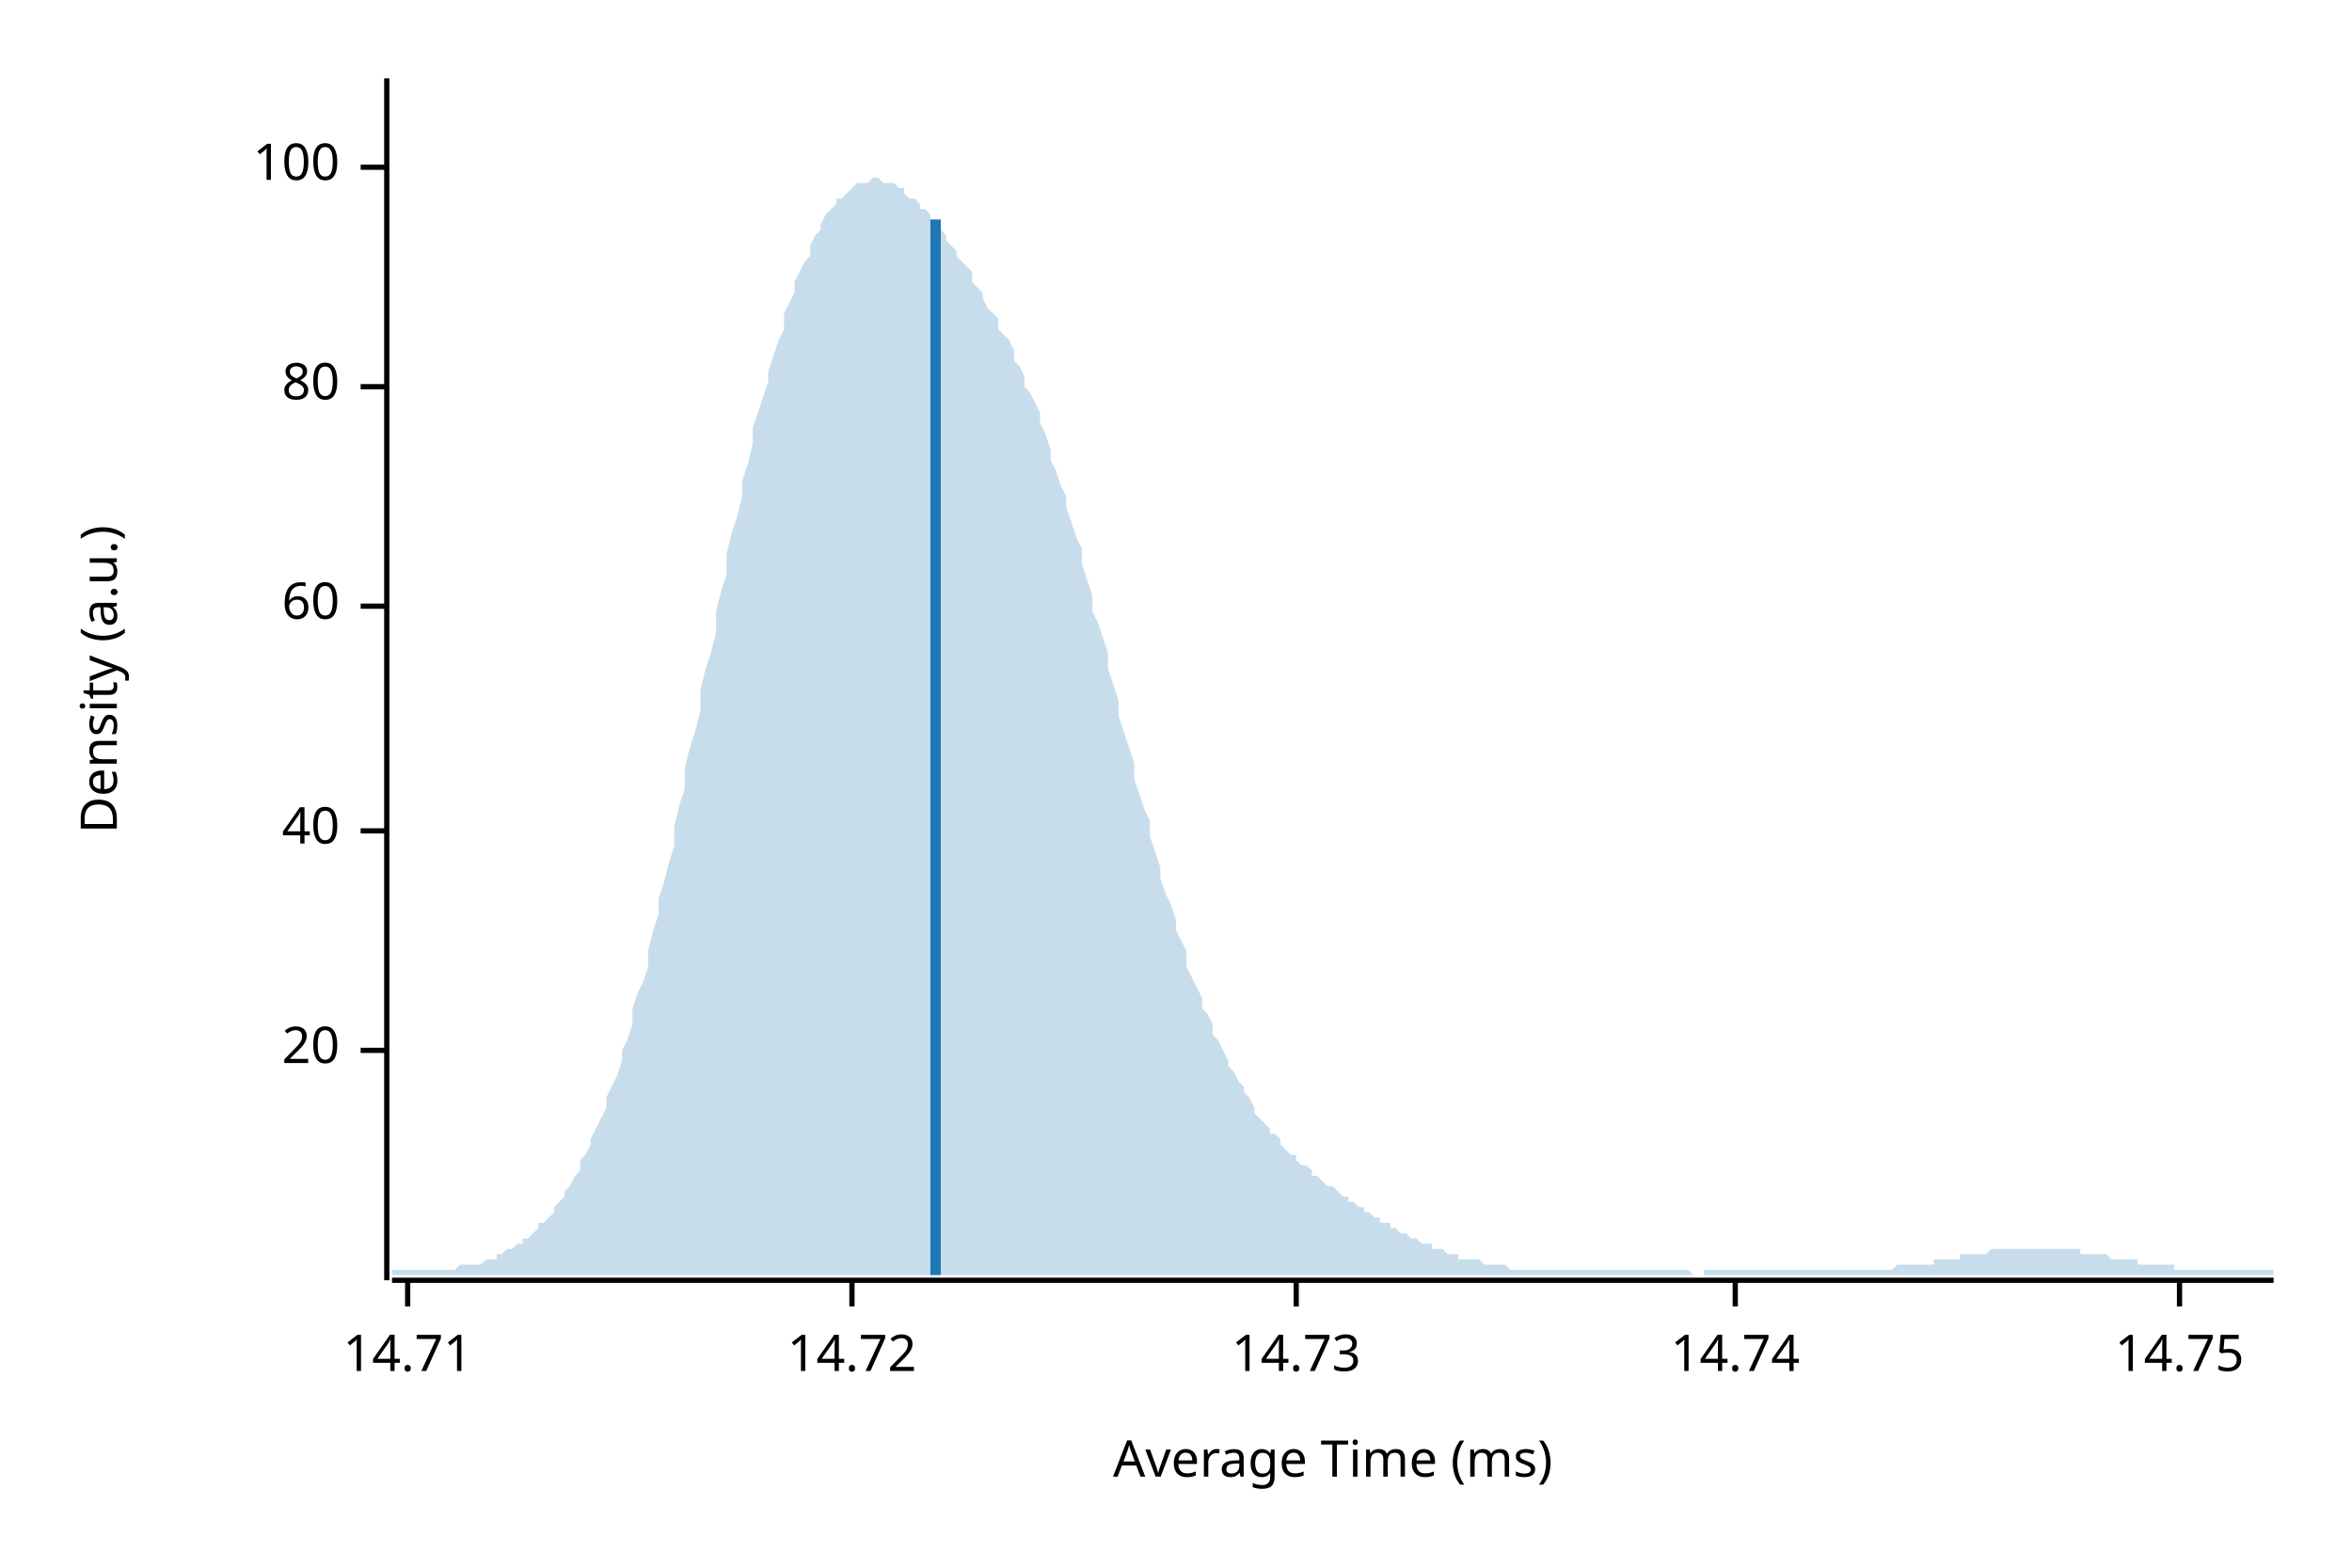
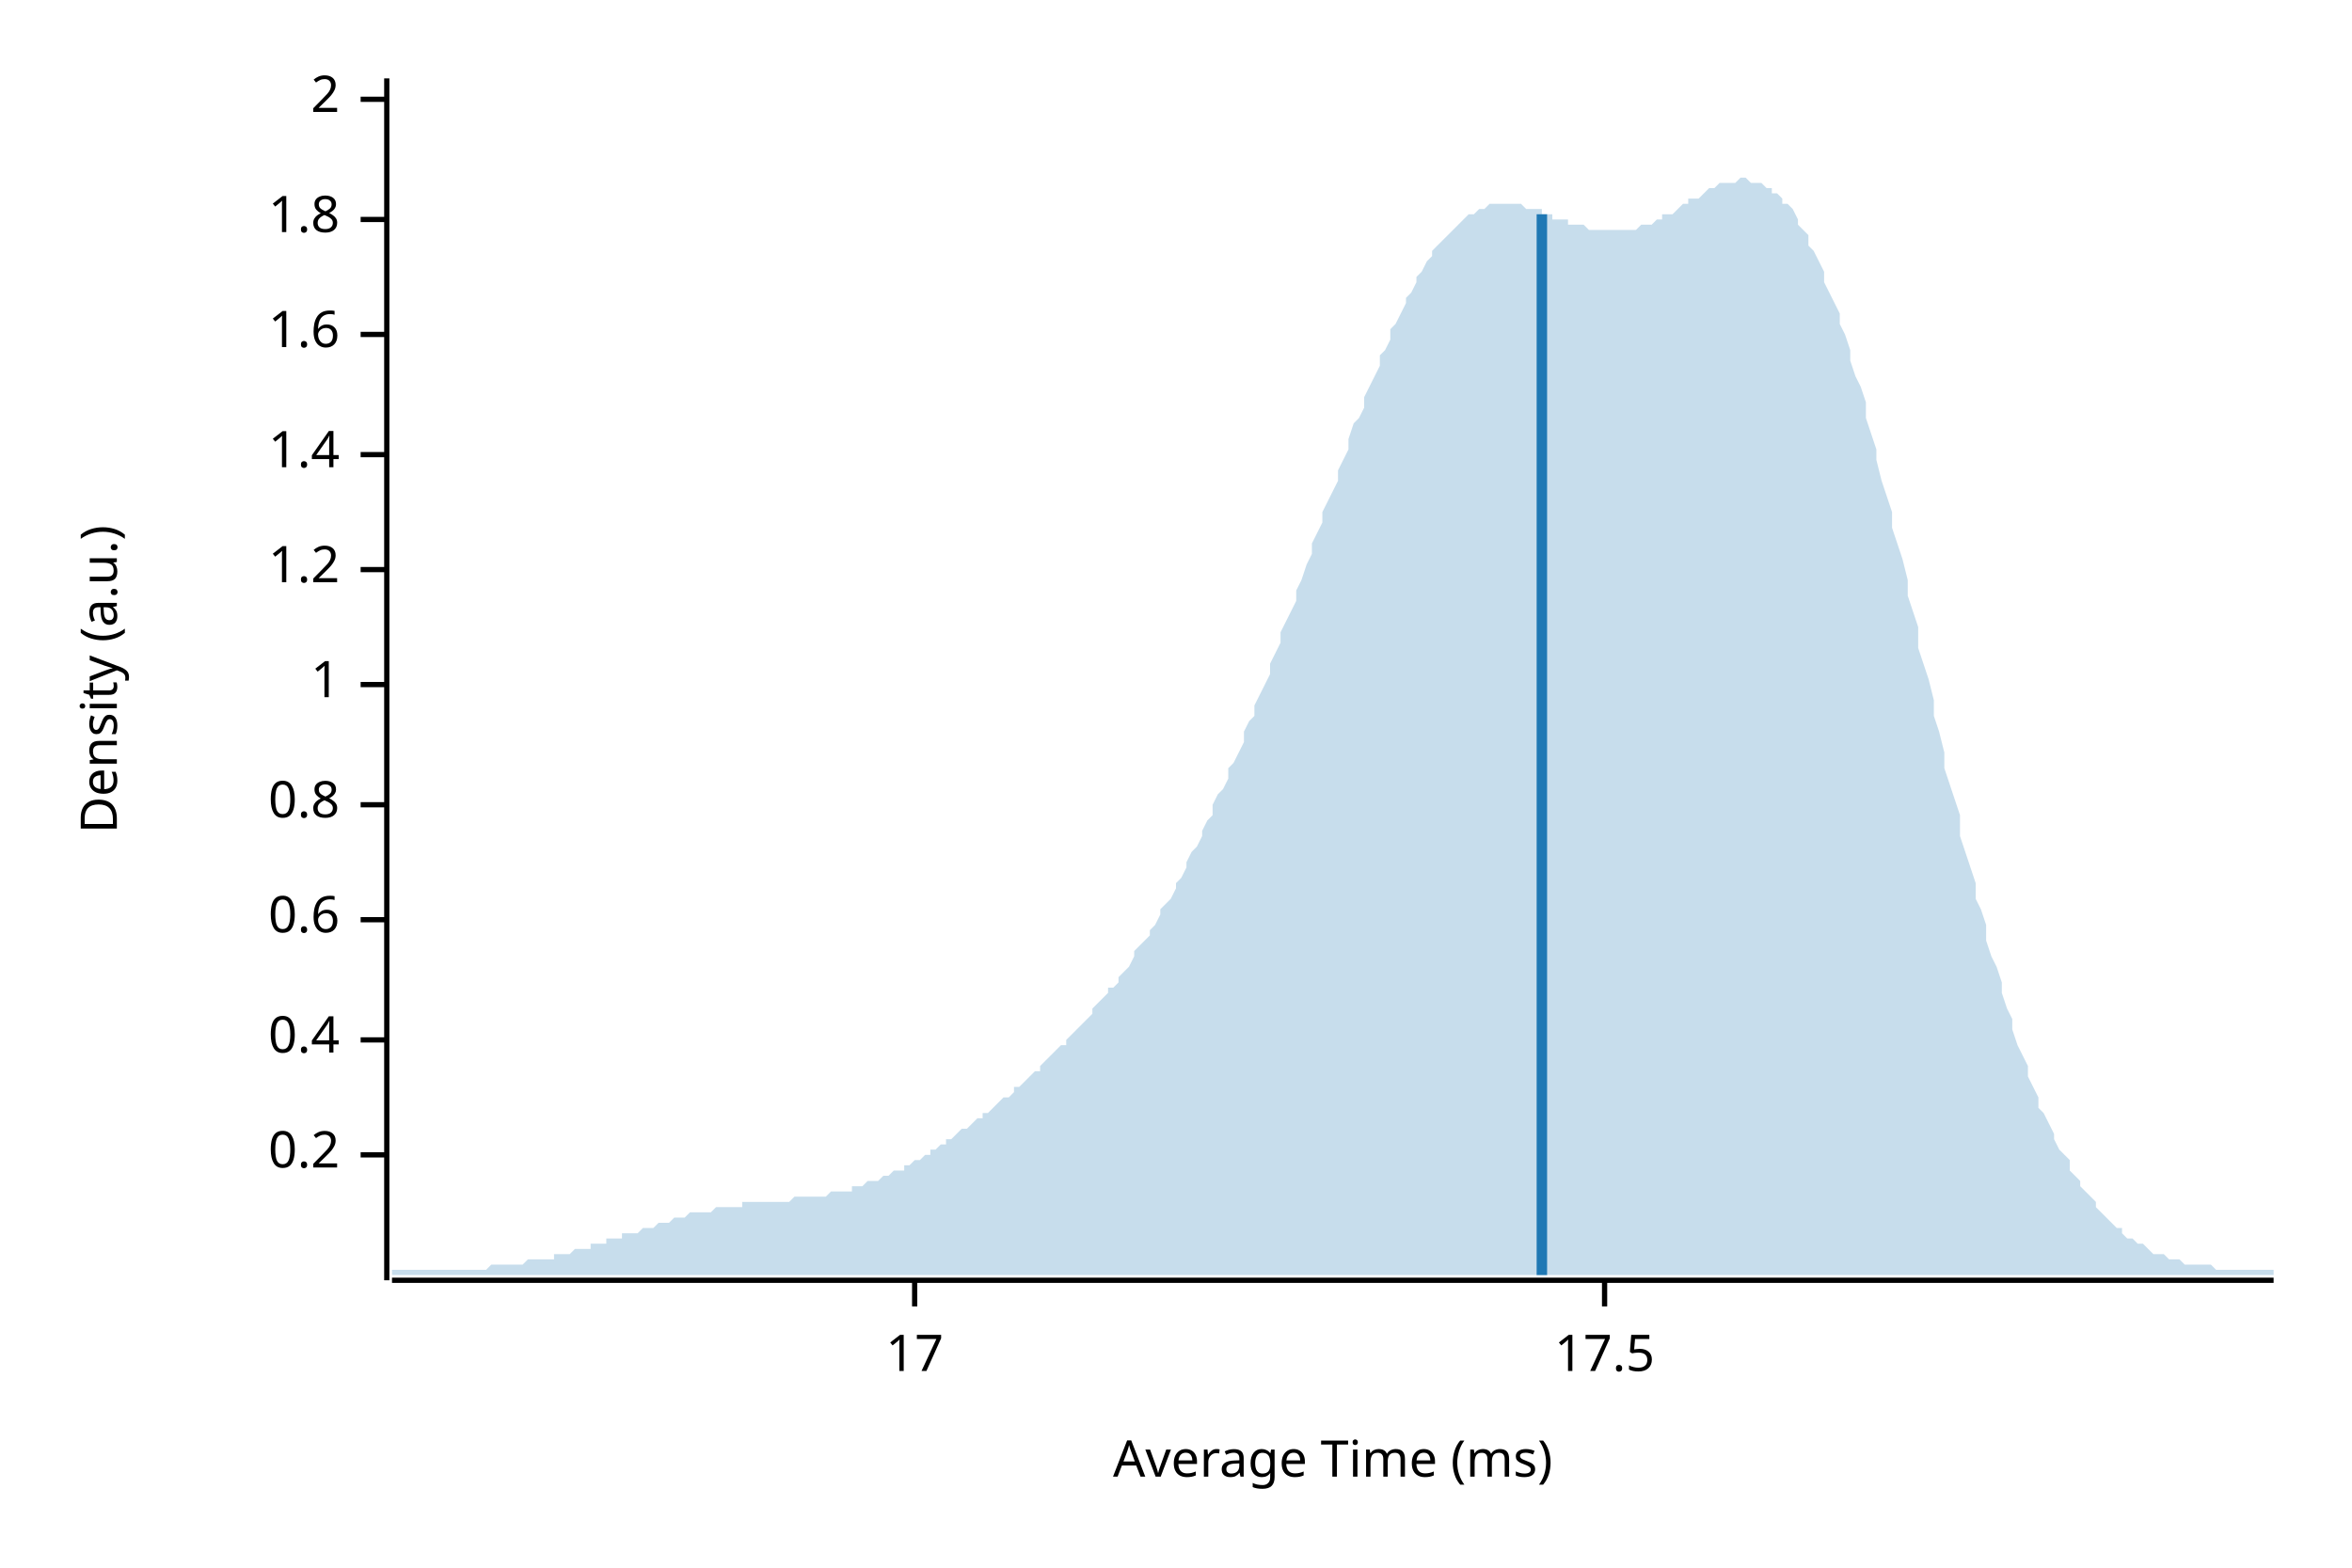
<svg xmlns="http://www.w3.org/2000/svg" width="450" height="300" viewBox="0 0 450 300">
  <text x="15" y="130" dy="0.76em" text-anchor="middle" font-family="sans-serif" font-size="9.677" opacity="1" fill="#000000" transform="rotate(270, 15, 130)">
Density (a.u.)
</text>
  <text x="255" y="285" dy="-0.5ex" text-anchor="middle" font-family="sans-serif" font-size="9.677" opacity="1" fill="#000000">
Average Time (ms)
</text>
  <polyline fill="none" opacity="1" stroke="#000000" stroke-width="1" points="74,15 74,245 " />
-   <text x="65" y="201" dy="0.5ex" text-anchor="end" font-family="sans-serif" font-size="9.677" opacity="1" fill="#000000">
- 20
+   <text x="65" y="221" dy="0.5ex" text-anchor="end" font-family="sans-serif" font-size="9.677" opacity="1" fill="#000000">
+ 0.2
</text>
-   <polyline fill="none" opacity="1" stroke="#000000" stroke-width="1" points="69,201 74,201 " />
-   <text x="65" y="159" dy="0.5ex" text-anchor="end" font-family="sans-serif" font-size="9.677" opacity="1" fill="#000000">
- 40
+   <polyline fill="none" opacity="1" stroke="#000000" stroke-width="1" points="69,221 74,221 " />
+   <text x="65" y="199" dy="0.5ex" text-anchor="end" font-family="sans-serif" font-size="9.677" opacity="1" fill="#000000">
+ 0.4
</text>
-   <polyline fill="none" opacity="1" stroke="#000000" stroke-width="1" points="69,159 74,159 " />
-   <text x="65" y="116" dy="0.5ex" text-anchor="end" font-family="sans-serif" font-size="9.677" opacity="1" fill="#000000">
- 60
+   <polyline fill="none" opacity="1" stroke="#000000" stroke-width="1" points="69,199 74,199 " />
+   <text x="65" y="176" dy="0.5ex" text-anchor="end" font-family="sans-serif" font-size="9.677" opacity="1" fill="#000000">
+ 0.6
</text>
-   <polyline fill="none" opacity="1" stroke="#000000" stroke-width="1" points="69,116 74,116 " />
-   <text x="65" y="74" dy="0.5ex" text-anchor="end" font-family="sans-serif" font-size="9.677" opacity="1" fill="#000000">
- 80
+   <polyline fill="none" opacity="1" stroke="#000000" stroke-width="1" points="69,176 74,176 " />
+   <text x="65" y="154" dy="0.5ex" text-anchor="end" font-family="sans-serif" font-size="9.677" opacity="1" fill="#000000">
+ 0.8
</text>
-   <polyline fill="none" opacity="1" stroke="#000000" stroke-width="1" points="69,74 74,74 " />
-   <text x="65" y="32" dy="0.5ex" text-anchor="end" font-family="sans-serif" font-size="9.677" opacity="1" fill="#000000">
- 100
+   <polyline fill="none" opacity="1" stroke="#000000" stroke-width="1" points="69,154 74,154 " />
+   <text x="65" y="131" dy="0.5ex" text-anchor="end" font-family="sans-serif" font-size="9.677" opacity="1" fill="#000000">
+ 1
</text>
-   <polyline fill="none" opacity="1" stroke="#000000" stroke-width="1" points="69,32 74,32 " />
+   <polyline fill="none" opacity="1" stroke="#000000" stroke-width="1" points="69,131 74,131 " />
+   <text x="65" y="109" dy="0.5ex" text-anchor="end" font-family="sans-serif" font-size="9.677" opacity="1" fill="#000000">
+ 1.2
+ </text>
+   <polyline fill="none" opacity="1" stroke="#000000" stroke-width="1" points="69,109 74,109 " />
+   <text x="65" y="87" dy="0.5ex" text-anchor="end" font-family="sans-serif" font-size="9.677" opacity="1" fill="#000000">
+ 1.4
+ </text>
+   <polyline fill="none" opacity="1" stroke="#000000" stroke-width="1" points="69,87 74,87 " />
+   <text x="65" y="64" dy="0.5ex" text-anchor="end" font-family="sans-serif" font-size="9.677" opacity="1" fill="#000000">
+ 1.6
+ </text>
+   <polyline fill="none" opacity="1" stroke="#000000" stroke-width="1" points="69,64 74,64 " />
+   <text x="65" y="42" dy="0.5ex" text-anchor="end" font-family="sans-serif" font-size="9.677" opacity="1" fill="#000000">
+ 1.8
+ </text>
+   <polyline fill="none" opacity="1" stroke="#000000" stroke-width="1" points="69,42 74,42 " />
+   <text x="65" y="19" dy="0.5ex" text-anchor="end" font-family="sans-serif" font-size="9.677" opacity="1" fill="#000000">
+ 2
+ </text>
+   <polyline fill="none" opacity="1" stroke="#000000" stroke-width="1" points="69,19 74,19 " />
  <polyline fill="none" opacity="1" stroke="#000000" stroke-width="1" points="75,245 435,245 " />
-   <text x="78" y="255" dy="0.76em" text-anchor="middle" font-family="sans-serif" font-size="9.677" opacity="1" fill="#000000">
- 14.71
+   <text x="175" y="255" dy="0.76em" text-anchor="middle" font-family="sans-serif" font-size="9.677" opacity="1" fill="#000000">
+ 17
</text>
-   <polyline fill="none" opacity="1" stroke="#000000" stroke-width="1" points="78,245 78,250 " />
-   <text x="163" y="255" dy="0.76em" text-anchor="middle" font-family="sans-serif" font-size="9.677" opacity="1" fill="#000000">
- 14.72
+   <polyline fill="none" opacity="1" stroke="#000000" stroke-width="1" points="175,245 175,250 " />
+   <text x="307" y="255" dy="0.76em" text-anchor="middle" font-family="sans-serif" font-size="9.677" opacity="1" fill="#000000">
+ 17.5
</text>
-   <polyline fill="none" opacity="1" stroke="#000000" stroke-width="1" points="163,245 163,250 " />
-   <text x="248" y="255" dy="0.76em" text-anchor="middle" font-family="sans-serif" font-size="9.677" opacity="1" fill="#000000">
- 14.73
- </text>
-   <polyline fill="none" opacity="1" stroke="#000000" stroke-width="1" points="248,245 248,250 " />
-   <text x="332" y="255" dy="0.76em" text-anchor="middle" font-family="sans-serif" font-size="9.677" opacity="1" fill="#000000">
- 14.74
- </text>
-   <polyline fill="none" opacity="1" stroke="#000000" stroke-width="1" points="332,245 332,250 " />
-   <text x="417" y="255" dy="0.76em" text-anchor="middle" font-family="sans-serif" font-size="9.677" opacity="1" fill="#000000">
- 14.75
- </text>
-   <polyline fill="none" opacity="1" stroke="#000000" stroke-width="1" points="417,245 417,250 " />
-   <polygon opacity="0.25" fill="#1F78B4" points="75,243 75,243 76,243 77,243 77,243 78,243 79,243 80,243 80,243 81,243 82,243 82,243 83,243 84,243 85,243 85,243 86,243 87,243 87,243 88,242 89,242 90,242 90,242 91,242 92,242 93,241 93,241 94,241 95,241 95,240 96,240 97,239 98,239 98,239 99,238 100,238 100,237 101,237 102,236 103,235 103,234 104,234 105,233 106,232 106,231 107,230 108,229 108,228 109,227 110,225 111,224 111,222 112,221 113,219 113,218 114,216 115,214 116,212 116,210 117,208 118,206 119,203 119,201 120,199 121,196 121,193 122,190 123,188 124,185 124,182 125,178 126,175 126,172 127,169 128,165 129,162 129,158 130,154 131,151 131,147 132,143 133,140 134,136 134,132 135,128 136,125 137,121 137,117 138,113 139,110 139,106 140,102 141,99 142,95 142,92 143,89 144,85 144,82 145,79 146,76 147,73 147,71 148,68 149,65 150,63 150,60 151,58 152,56 152,54 153,52 154,50 155,49 155,47 156,45 157,44 157,43 158,41 159,40 160,39 160,38 161,38 162,37 163,36 163,36 164,35 165,35 165,35 166,35 167,34 168,34 168,34 169,35 170,35 170,35 171,35 172,36 173,36 173,37 174,38 175,38 176,39 176,40 177,40 178,41 178,42 179,43 180,44 181,45 181,46 182,47 183,48 183,49 184,50 185,51 186,52 186,54 187,55 188,56 188,57 189,59 190,60 191,61 191,63 192,64 193,65 194,67 194,69 195,70 196,72 196,74 197,75 198,77 199,79 199,81 200,83 201,86 201,88 202,90 203,93 204,95 204,97 205,100 206,103 207,105 207,108 208,111 209,114 209,117 210,119 211,122 212,125 212,128 213,131 214,134 214,137 215,140 216,143 217,146 217,149 218,152 219,155 220,157 220,160 221,163 222,166 222,168 223,171 224,173 225,176 225,178 226,180 227,182 227,185 228,187 229,189 230,191 230,193 231,194 232,196 232,198 233,199 234,201 235,203 235,204 236,205 237,207 238,208 238,209 239,210 240,212 240,213 241,214 242,215 243,216 243,217 244,217 245,218 245,219 246,220 247,221 248,221 248,222 249,223 250,223 251,224 251,225 252,225 253,226 253,226 254,227 255,227 256,228 256,228 257,229 258,229 258,230 259,230 260,231 261,231 261,232 262,232 263,233 264,233 264,234 265,234 266,234 266,235 267,235 268,236 269,236 269,236 270,237 271,237 271,237 272,238 273,238 274,238 274,239 275,239 276,239 277,240 277,240 278,240 279,240 279,241 280,241 281,241 282,241 282,241 283,241 284,242 284,242 285,242 286,242 287,242 287,242 288,242 289,243 289,243 290,243 291,243 292,243 292,243 293,243 294,243 295,243 295,243 296,243 297,243 297,243 298,243 299,243 300,243 300,243 301,243 302,243 302,243 303,243 304,243 305,243 305,243 306,243 307,243 308,243 308,243 309,243 310,243 310,243 311,243 312,243 313,243 313,243 314,243 315,243 315,243 316,243 317,243 318,243 318,243 319,243 320,243 321,243 321,243 322,243 323,243 323,243 324,244 325,244 326,244 326,243 327,243 328,243 328,243 329,243 330,243 331,243 331,243 332,243 333,243 333,243 334,243 335,243 336,243 336,243 337,243 338,243 339,243 339,243 340,243 341,243 341,243 342,243 343,243 344,243 344,243 345,243 346,243 346,243 347,243 348,243 349,243 349,243 350,243 351,243 352,243 352,243 353,243 354,243 354,243 355,243 356,243 357,243 357,243 358,243 359,243 359,243 360,243 361,243 362,243 362,243 363,242 364,242 365,242 365,242 366,242 367,242 367,242 368,242 369,242 370,242 370,241 371,241 372,241 372,241 373,241 374,241 375,241 375,240 376,240 377,240 378,240 378,240 379,240 380,240 380,240 381,239 382,239 383,239 383,239 384,239 385,239 385,239 386,239 387,239 388,239 388,239 389,239 390,239 390,239 391,239 392,239 393,239 393,239 394,239 395,239 396,239 396,239 397,239 398,239 398,240 399,240 400,240 401,240 401,240 402,240 403,240 403,240 404,241 405,241 406,241 406,241 407,241 408,241 409,241 409,242 410,242 411,242 411,242 412,242 413,242 414,242 414,242 415,242 416,242 416,243 417,243 418,243 419,243 419,243 420,243 421,243 422,243 422,243 423,243 424,243 424,243 425,243 426,243 427,243 427,243 428,243 429,243 429,243 430,243 431,243 432,243 432,243 433,243 434,243 435,243 435,244 75,244 " />
-   <polyline fill="none" opacity="1" stroke="#1F78B4" stroke-width="2" points="179,244 179,42 " />
+   <polyline fill="none" opacity="1" stroke="#000000" stroke-width="1" points="307,245 307,250 " />
+   <polygon opacity="0.25" fill="#1F78B4" points="75,243 75,243 76,243 77,243 77,243 78,243 79,243 80,243 80,243 81,243 82,243 82,243 83,243 84,243 85,243 85,243 86,243 87,243 87,243 88,243 89,243 90,243 90,243 91,243 92,243 93,243 93,243 94,242 95,242 95,242 96,242 97,242 98,242 98,242 99,242 100,242 100,242 101,241 102,241 103,241 103,241 104,241 105,241 106,241 106,240 107,240 108,240 108,240 109,240 110,239 111,239 111,239 112,239 113,239 113,238 114,238 115,238 116,238 116,237 117,237 118,237 119,237 119,236 120,236 121,236 121,236 122,236 123,235 124,235 124,235 125,235 126,234 126,234 127,234 128,234 129,233 129,233 130,233 131,233 131,233 132,232 133,232 134,232 134,232 135,232 136,232 137,231 137,231 138,231 139,231 139,231 140,231 141,231 142,231 142,230 143,230 144,230 144,230 145,230 146,230 147,230 147,230 148,230 149,230 150,230 150,230 151,230 152,229 152,229 153,229 154,229 155,229 155,229 156,229 157,229 157,229 158,229 159,228 160,228 160,228 161,228 162,228 163,228 163,227 164,227 165,227 165,227 166,226 167,226 168,226 168,226 169,225 170,225 170,225 171,224 172,224 173,224 173,223 174,223 175,222 176,222 176,222 177,221 178,221 178,220 179,220 180,219 181,219 181,218 182,218 183,217 183,217 184,216 185,216 186,215 186,215 187,214 188,214 188,213 189,213 190,212 191,211 191,211 192,210 193,210 194,209 194,208 195,208 196,207 196,207 197,206 198,205 199,205 199,204 200,203 201,202 201,202 202,201 203,200 204,200 204,199 205,198 206,197 207,196 207,196 208,195 209,194 209,193 210,192 211,191 212,190 212,189 213,189 214,188 214,187 215,186 216,185 217,183 217,182 218,181 219,180 220,179 220,178 221,177 222,175 222,174 223,173 224,172 225,170 225,169 226,168 227,166 227,165 228,163 229,162 230,160 230,159 231,157 232,156 232,154 233,152 234,151 235,149 235,147 236,146 237,144 238,142 238,140 239,138 240,137 240,135 241,133 242,131 243,129 243,127 244,125 245,123 245,121 246,119 247,117 248,115 248,113 249,111 250,108 251,106 251,104 252,102 253,100 253,98 254,96 255,94 256,92 256,90 257,88 258,86 258,84 259,81 260,80 261,78 261,76 262,74 263,72 264,70 264,68 265,67 266,65 266,63 267,62 268,60 269,58 269,57 270,56 271,54 271,53 272,52 273,50 274,49 274,48 275,47 276,46 277,45 277,45 278,44 279,43 279,43 280,42 281,41 282,41 282,41 283,40 284,40 284,40 285,39 286,39 287,39 287,39 288,39 289,39 289,39 290,39 291,39 292,40 292,40 293,40 294,40 295,40 295,41 296,41 297,41 297,42 298,42 299,42 300,42 300,43 301,43 302,43 302,43 303,43 304,44 305,44 305,44 306,44 307,44 308,44 308,44 309,44 310,44 310,44 311,44 312,44 313,44 313,44 314,43 315,43 315,43 316,43 317,42 318,42 318,41 319,41 320,41 321,40 321,40 322,39 323,39 323,38 324,38 325,38 326,37 326,37 327,36 328,36 328,36 329,35 330,35 331,35 331,35 332,35 333,34 333,34 334,34 335,35 336,35 336,35 337,35 338,36 339,36 339,37 340,37 341,38 341,39 342,39 343,40 344,42 344,43 345,44 346,45 346,47 347,48 348,50 349,52 349,54 350,56 351,58 352,60 352,62 353,64 354,67 354,69 355,72 356,74 357,77 357,80 358,83 359,86 359,88 360,92 361,95 362,98 362,101 363,104 364,107 365,111 365,114 366,117 367,120 367,124 368,127 369,130 370,134 370,137 371,140 372,144 372,147 373,150 374,153 375,156 375,160 376,163 377,166 378,169 378,172 379,174 380,177 380,180 381,183 382,185 383,188 383,190 384,193 385,195 385,197 386,200 387,202 388,204 388,206 389,208 390,210 390,212 391,213 392,215 393,217 393,218 394,220 395,221 396,222 396,224 397,225 398,226 398,227 399,228 400,229 401,230 401,231 402,232 403,233 403,233 404,234 405,235 406,235 406,236 407,237 408,237 409,238 409,238 410,238 411,239 411,239 412,240 413,240 414,240 414,240 415,241 416,241 416,241 417,241 418,242 419,242 419,242 420,242 421,242 422,242 422,242 423,242 424,243 424,243 425,243 426,243 427,243 427,243 428,243 429,243 429,243 430,243 431,243 432,243 432,243 433,243 434,243 435,243 435,244 75,244 " />
+   <polyline fill="none" opacity="1" stroke="#1F78B4" stroke-width="2" points="295,244 295,41 " />
</svg>
